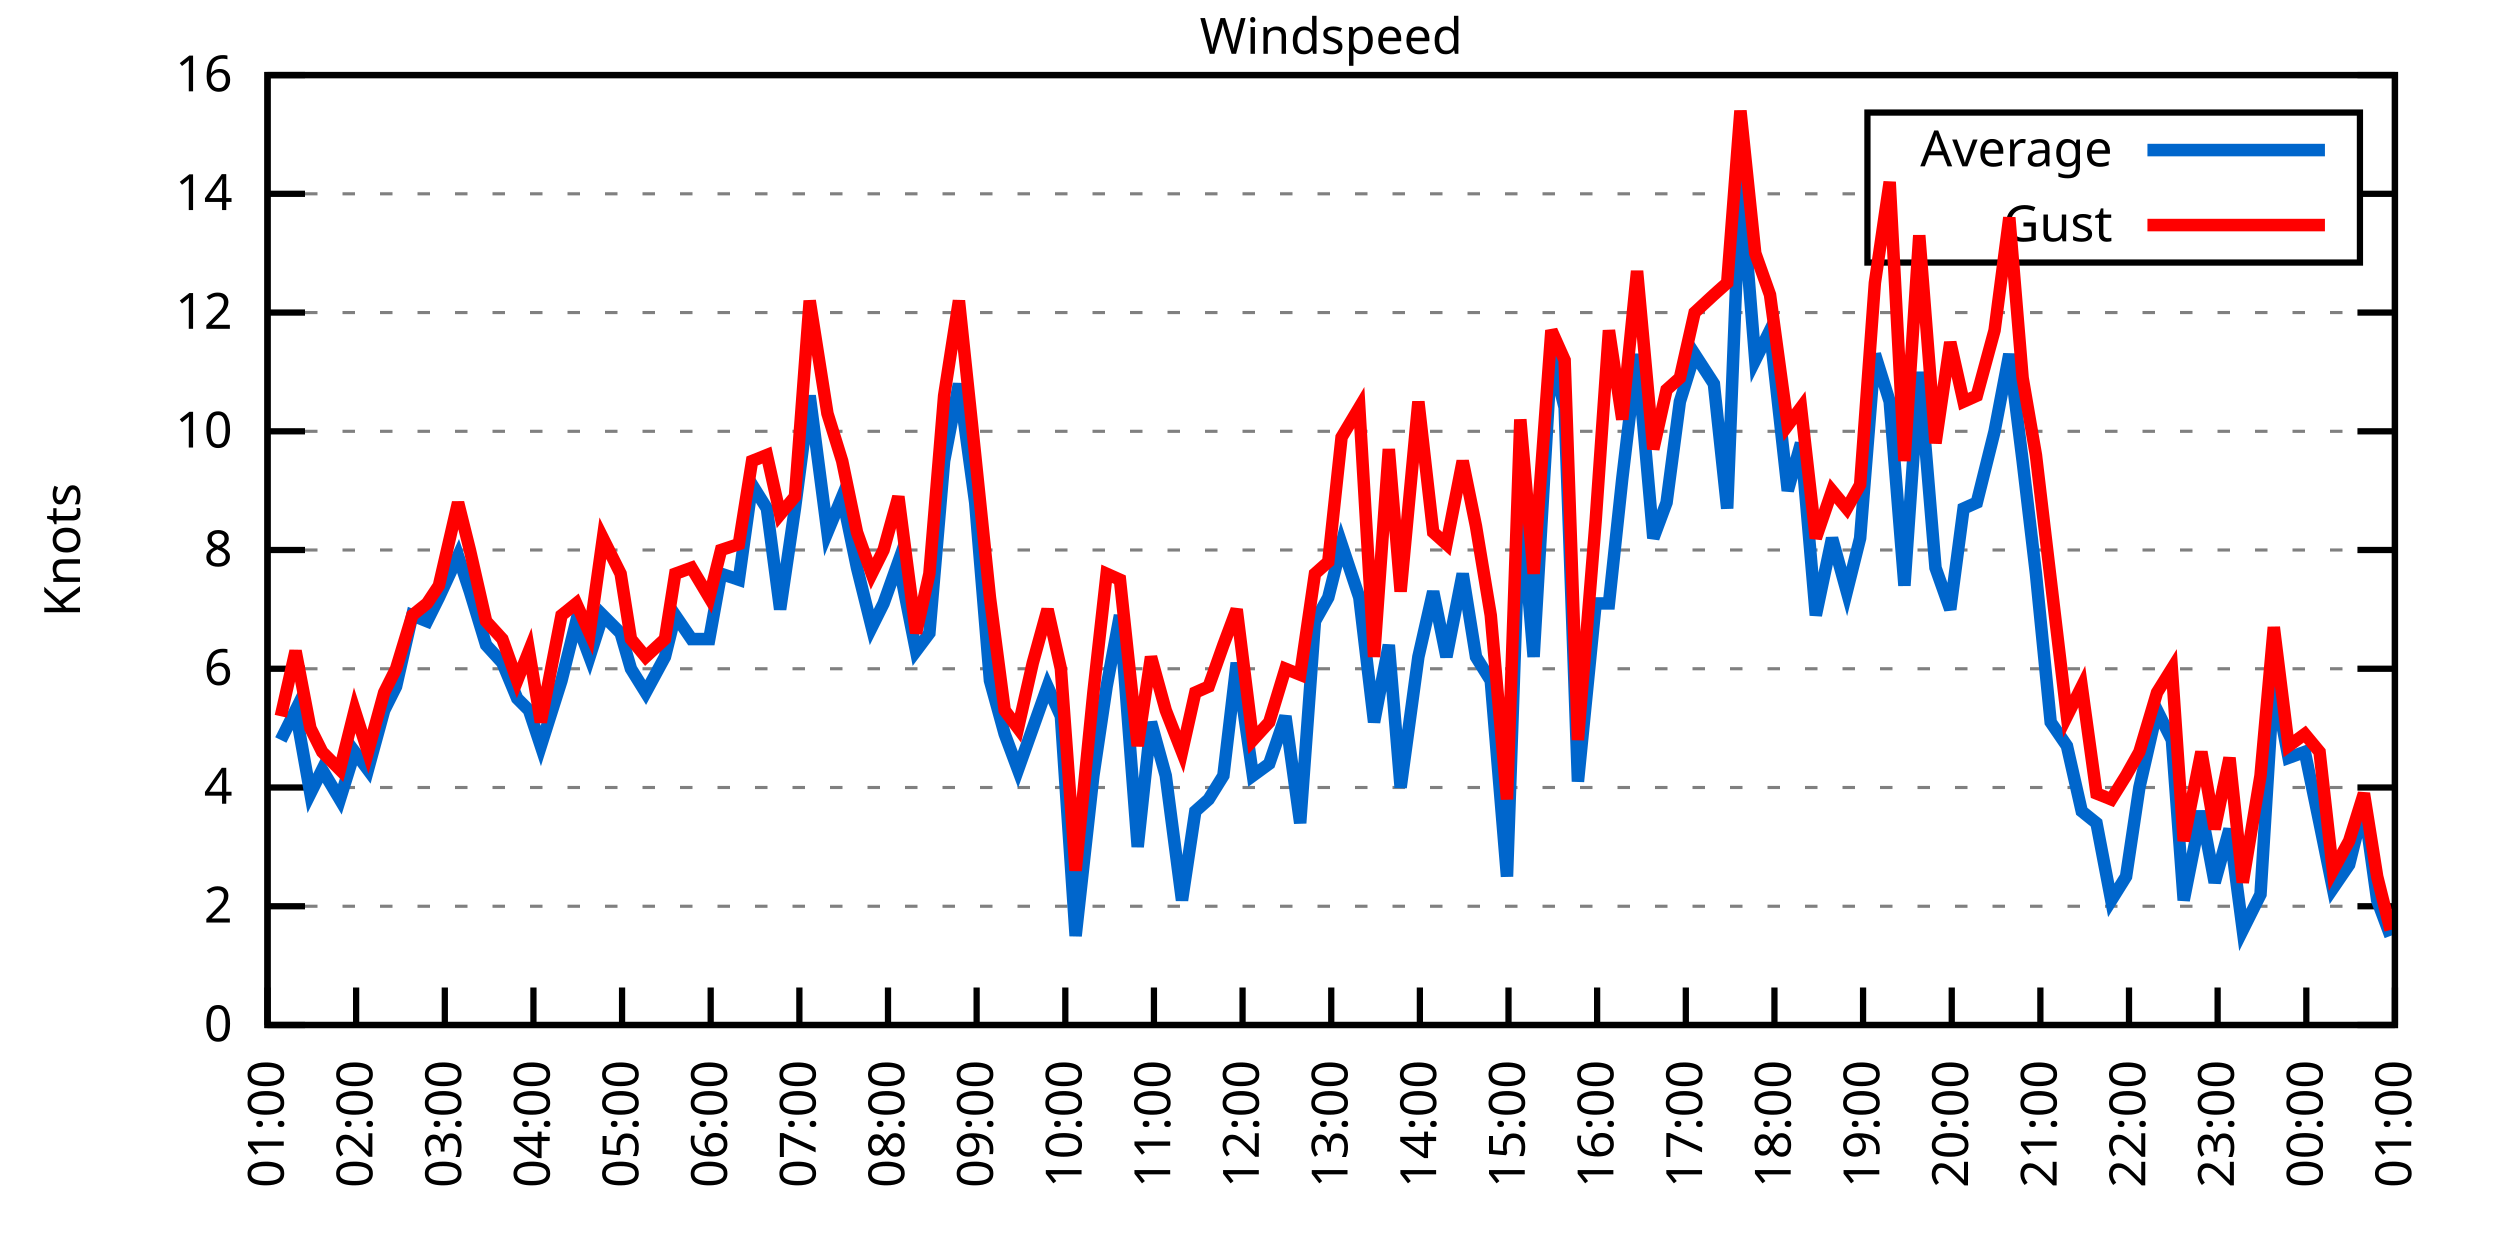
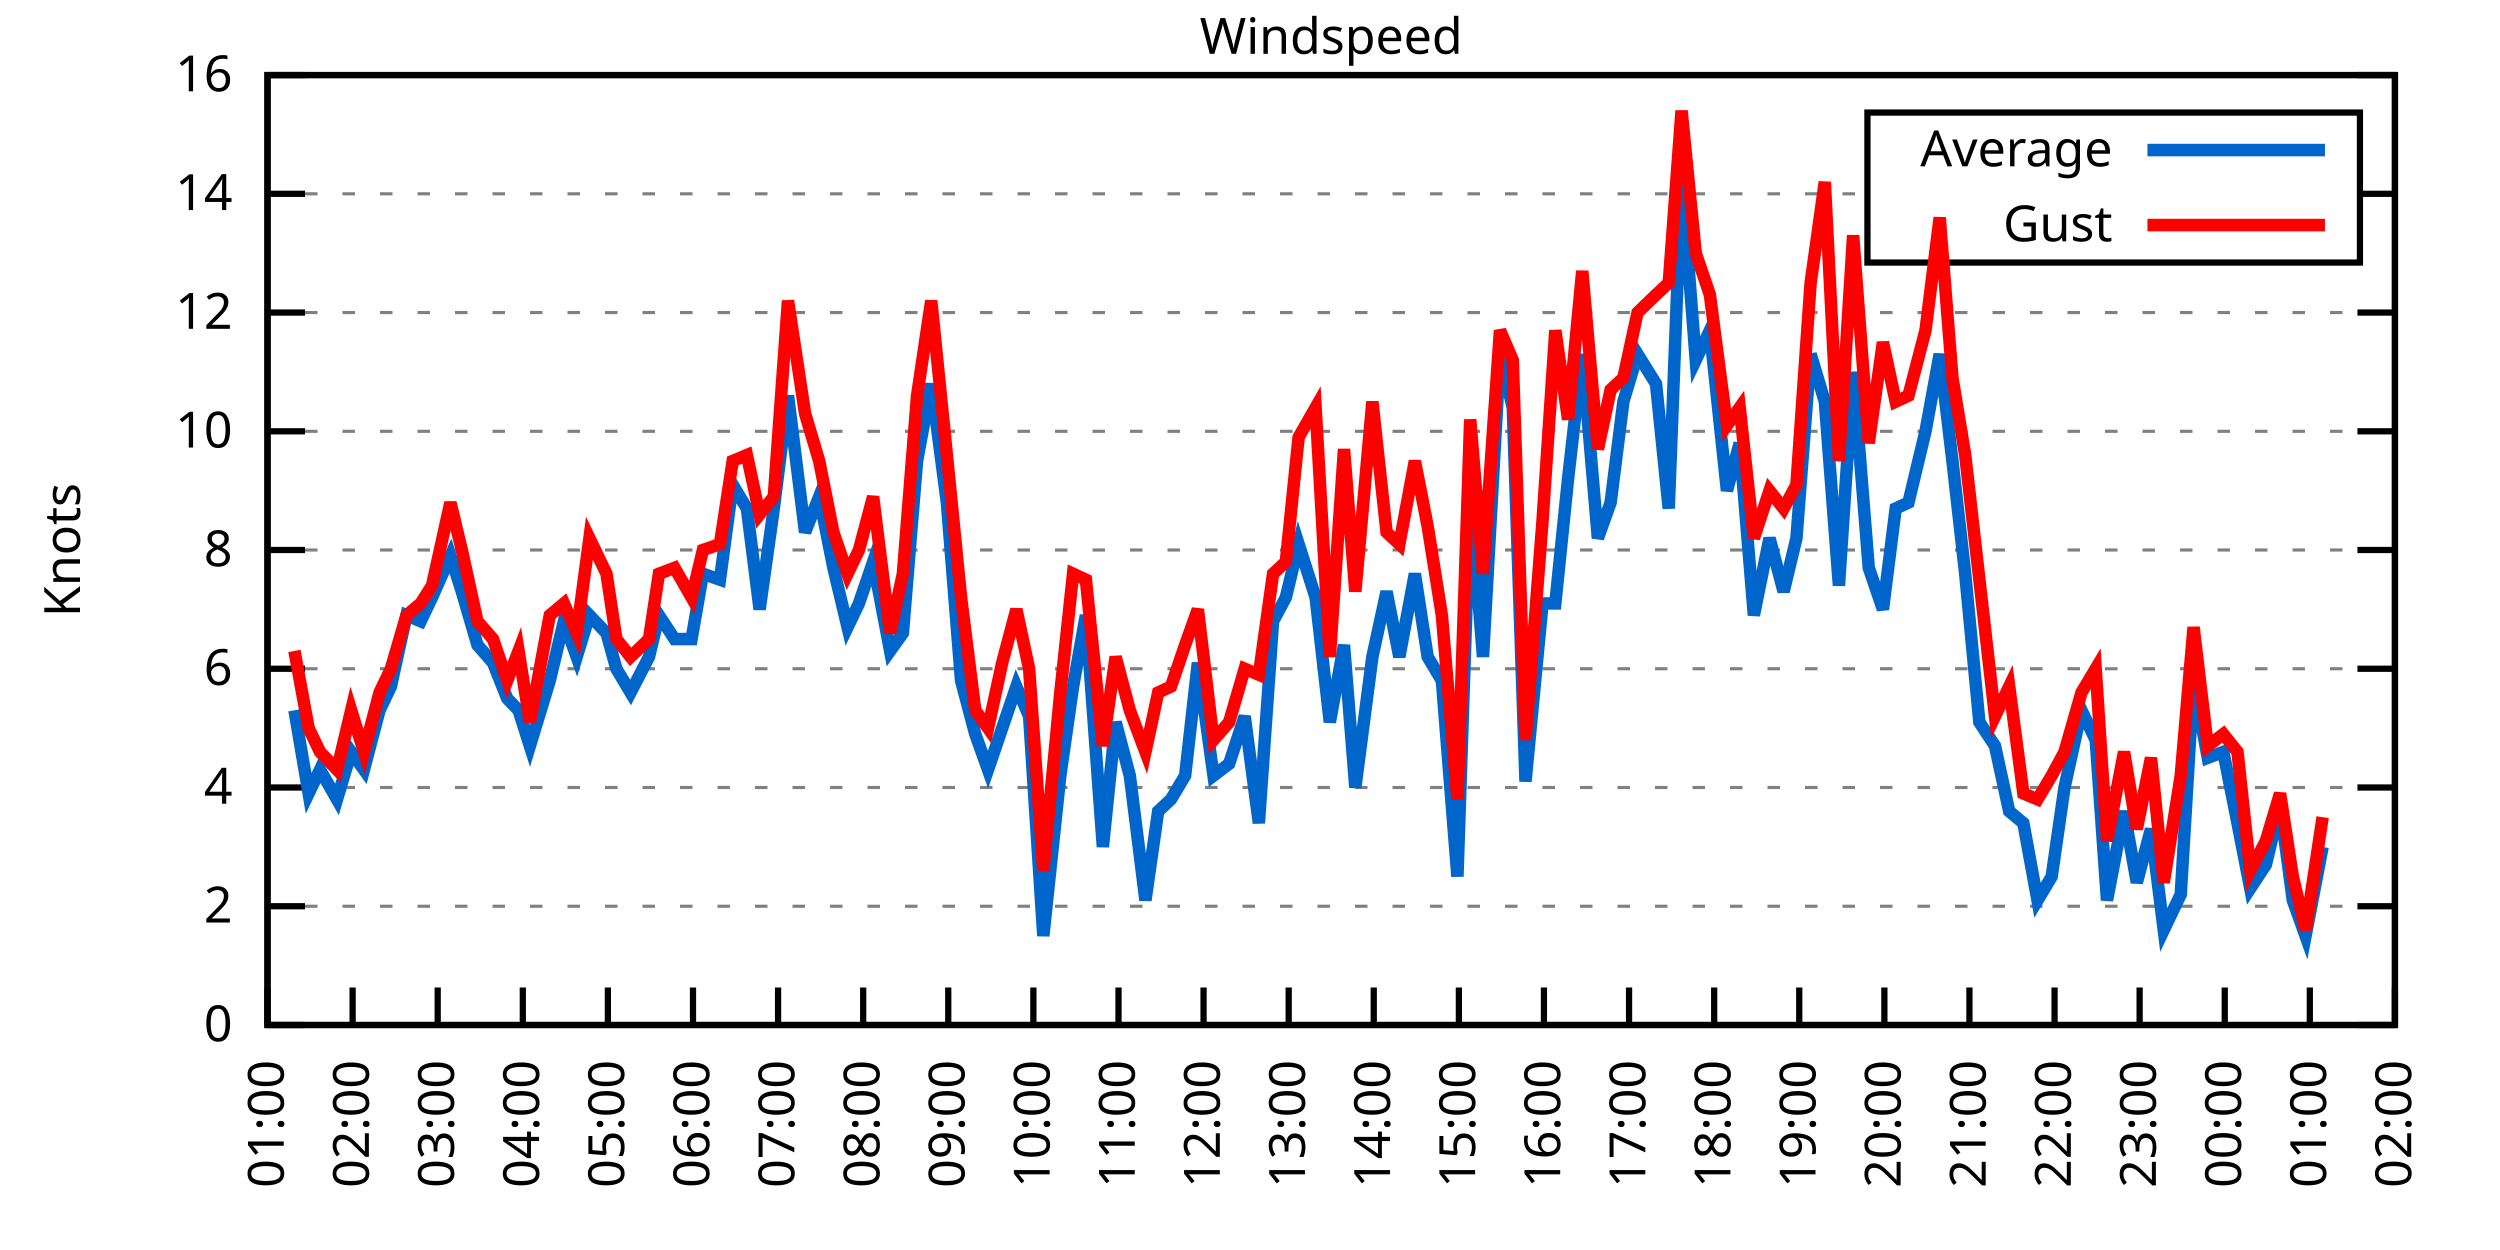
<svg xmlns="http://www.w3.org/2000/svg" xmlns:xlink="http://www.w3.org/1999/xlink" width="400" height="200" viewBox="0 0 400 200">
  <g id="gnuplot_canvas">
    <rect x="0" y="0" width="400" height="200" fill="none" />
    <defs>
      <circle id="gpDot" r="0.5" stroke-width="0.5" stroke="currentColor" />
      <path id="gpPt0" stroke-width="0.333" stroke="currentColor" d="M-1,0 h2 M0,-1 v2" />
      <path id="gpPt1" stroke-width="0.333" stroke="currentColor" d="M-1,-1 L1,1 M1,-1 L-1,1" />
      <path id="gpPt2" stroke-width="0.333" stroke="currentColor" d="M-1,0 L1,0 M0,-1 L0,1 M-1,-1 L1,1 M-1,1 L1,-1" />
      <rect id="gpPt3" stroke-width="0.333" stroke="currentColor" x="-1" y="-1" width="2" height="2" />
      <rect id="gpPt4" stroke-width="0.333" stroke="currentColor" fill="currentColor" x="-1" y="-1" width="2" height="2" />
      <circle id="gpPt5" stroke-width="0.333" stroke="currentColor" cx="0" cy="0" r="1" />
      <use xlink:href="#gpPt5" id="gpPt6" fill="currentColor" stroke="none" />
      <path id="gpPt7" stroke-width="0.333" stroke="currentColor" d="M0,-1.33 L-1.33,0.67 L1.33,0.67 z" />
      <use xlink:href="#gpPt7" id="gpPt8" fill="currentColor" stroke="none" />
      <use xlink:href="#gpPt7" id="gpPt9" stroke="currentColor" transform="rotate(180)" />
      <use xlink:href="#gpPt9" id="gpPt10" fill="currentColor" stroke="none" />
      <use xlink:href="#gpPt3" id="gpPt11" stroke="currentColor" transform="rotate(45)" />
      <use xlink:href="#gpPt11" id="gpPt12" fill="currentColor" stroke="none" />
      <path id="gpPt13" stroke-width="0.333" stroke="currentColor" d="M0,1.330 L1.265,0.411 L0.782,-1.067 L-0.782,-1.076 L-1.265,0.411 z" />
      <use xlink:href="#gpPt13" id="gpPt14" fill="currentColor" stroke="none" />
      <filter id="textbox" filterUnits="objectBoundingBox" x="0" y="0" height="1" width="1">
        <feFlood flood-color="white" flood-opacity="1" result="bgnd" />
        <feComposite in="SourceGraphic" in2="bgnd" operator="atop" />
      </filter>
      <filter id="greybox" filterUnits="objectBoundingBox" x="0" y="0" height="1" width="1">
        <feFlood flood-color="lightgrey" flood-opacity="1" result="grey" />
        <feComposite in="SourceGraphic" in2="grey" operator="atop" />
      </filter>
    </defs>
    <g fill="none" color="white" stroke="currentColor" stroke-width="1.00" stroke-linecap="butt" stroke-linejoin="miter">
</g>
    <g fill="none" color="black" stroke="currentColor" stroke-width="1.00" stroke-linecap="butt" stroke-linejoin="miter">
      <g stroke="none" shape-rendering="crispEdges">
        <polygon fill="rgb(255, 255, 255)" points="42.80,164.00 383.18,164.00 383.18,12.02 42.80,12.02 " />
      </g>
    </g>
    <g fill="none" color="black" stroke="currentColor" stroke-width="1.00" stroke-linecap="butt" stroke-linejoin="miter">
</g>
    <g fill="none" color="black" stroke="black" stroke-width="0.50" stroke-linecap="butt" stroke-linejoin="miter">
</g>
    <g fill="none" color="gray" stroke="currentColor" stroke-width="0.50" stroke-linecap="butt" stroke-linejoin="miter">
      <path stroke="gray" stroke-dasharray="2,4" class="gridline" d="M42.80,164.00 L383.19,164.00  " />
    </g>
    <g fill="none" color="gray" stroke="gray" stroke-width="1.00" stroke-linecap="butt" stroke-linejoin="miter">
</g>
    <g fill="none" color="black" stroke="currentColor" stroke-width="1.00" stroke-linecap="butt" stroke-linejoin="miter">
      <path stroke="black" d="M42.80,164.00 L48.80,164.00 M383.19,164.00 L377.19,164.00  " />
      <g transform="translate(37.20,166.60)" stroke="none" fill="black" font-family="Sans" font-size="8.00" text-anchor="end">
        <text>
          <tspan font-family="Sans"> 0</tspan>
        </text>
      </g>
    </g>
    <g fill="none" color="black" stroke="currentColor" stroke-width="1.00" stroke-linecap="butt" stroke-linejoin="miter">
</g>
    <g fill="none" color="black" stroke="black" stroke-width="0.50" stroke-linecap="butt" stroke-linejoin="miter">
</g>
    <g fill="none" color="gray" stroke="currentColor" stroke-width="0.50" stroke-linecap="butt" stroke-linejoin="miter">
      <path stroke="gray" stroke-dasharray="2,4" class="gridline" d="M42.80,145.00 L383.19,145.00  " />
    </g>
    <g fill="none" color="gray" stroke="gray" stroke-width="1.00" stroke-linecap="butt" stroke-linejoin="miter">
</g>
    <g fill="none" color="black" stroke="currentColor" stroke-width="1.00" stroke-linecap="butt" stroke-linejoin="miter">
      <path stroke="black" d="M42.80,145.00 L48.80,145.00 M383.19,145.00 L377.19,145.00  " />
      <g transform="translate(37.20,147.60)" stroke="none" fill="black" font-family="Sans" font-size="8.00" text-anchor="end">
        <text>
          <tspan font-family="Sans"> 2</tspan>
        </text>
      </g>
    </g>
    <g fill="none" color="black" stroke="currentColor" stroke-width="1.00" stroke-linecap="butt" stroke-linejoin="miter">
</g>
    <g fill="none" color="black" stroke="black" stroke-width="0.50" stroke-linecap="butt" stroke-linejoin="miter">
</g>
    <g fill="none" color="gray" stroke="currentColor" stroke-width="0.50" stroke-linecap="butt" stroke-linejoin="miter">
      <path stroke="gray" stroke-dasharray="2,4" class="gridline" d="M42.80,126.00 L383.19,126.00  " />
    </g>
    <g fill="none" color="gray" stroke="gray" stroke-width="1.00" stroke-linecap="butt" stroke-linejoin="miter">
</g>
    <g fill="none" color="black" stroke="currentColor" stroke-width="1.00" stroke-linecap="butt" stroke-linejoin="miter">
      <path stroke="black" d="M42.80,126.00 L48.80,126.00 M383.19,126.00 L377.19,126.00  " />
      <g transform="translate(37.20,128.60)" stroke="none" fill="black" font-family="Sans" font-size="8.00" text-anchor="end">
        <text>
          <tspan font-family="Sans"> 4</tspan>
        </text>
      </g>
    </g>
    <g fill="none" color="black" stroke="currentColor" stroke-width="1.00" stroke-linecap="butt" stroke-linejoin="miter">
</g>
    <g fill="none" color="black" stroke="black" stroke-width="0.50" stroke-linecap="butt" stroke-linejoin="miter">
</g>
    <g fill="none" color="gray" stroke="currentColor" stroke-width="0.50" stroke-linecap="butt" stroke-linejoin="miter">
      <path stroke="gray" stroke-dasharray="2,4" class="gridline" d="M42.80,107.00 L383.19,107.00  " />
    </g>
    <g fill="none" color="gray" stroke="gray" stroke-width="1.00" stroke-linecap="butt" stroke-linejoin="miter">
</g>
    <g fill="none" color="black" stroke="currentColor" stroke-width="1.00" stroke-linecap="butt" stroke-linejoin="miter">
      <path stroke="black" d="M42.80,107.00 L48.80,107.00 M383.19,107.00 L377.19,107.00  " />
      <g transform="translate(37.20,109.60)" stroke="none" fill="black" font-family="Sans" font-size="8.00" text-anchor="end">
        <text>
          <tspan font-family="Sans"> 6</tspan>
        </text>
      </g>
    </g>
    <g fill="none" color="black" stroke="currentColor" stroke-width="1.00" stroke-linecap="butt" stroke-linejoin="miter">
</g>
    <g fill="none" color="black" stroke="black" stroke-width="0.50" stroke-linecap="butt" stroke-linejoin="miter">
</g>
    <g fill="none" color="gray" stroke="currentColor" stroke-width="0.50" stroke-linecap="butt" stroke-linejoin="miter">
      <path stroke="gray" stroke-dasharray="2,4" class="gridline" d="M42.80,88.00 L383.19,88.00  " />
    </g>
    <g fill="none" color="gray" stroke="gray" stroke-width="1.00" stroke-linecap="butt" stroke-linejoin="miter">
</g>
    <g fill="none" color="black" stroke="currentColor" stroke-width="1.00" stroke-linecap="butt" stroke-linejoin="miter">
      <path stroke="black" d="M42.80,88.00 L48.80,88.00 M383.19,88.00 L377.19,88.00  " />
      <g transform="translate(37.20,90.60)" stroke="none" fill="black" font-family="Sans" font-size="8.00" text-anchor="end">
        <text>
          <tspan font-family="Sans"> 8</tspan>
        </text>
      </g>
    </g>
    <g fill="none" color="black" stroke="currentColor" stroke-width="1.00" stroke-linecap="butt" stroke-linejoin="miter">
</g>
    <g fill="none" color="black" stroke="black" stroke-width="0.50" stroke-linecap="butt" stroke-linejoin="miter">
</g>
    <g fill="none" color="gray" stroke="currentColor" stroke-width="0.50" stroke-linecap="butt" stroke-linejoin="miter">
      <path stroke="gray" stroke-dasharray="2,4" class="gridline" d="M42.80,69.01 L383.19,69.01  " />
    </g>
    <g fill="none" color="gray" stroke="gray" stroke-width="1.00" stroke-linecap="butt" stroke-linejoin="miter">
</g>
    <g fill="none" color="black" stroke="currentColor" stroke-width="1.00" stroke-linecap="butt" stroke-linejoin="miter">
      <path stroke="black" d="M42.80,69.01 L48.80,69.01 M383.19,69.01 L377.19,69.01  " />
      <g transform="translate(37.20,71.61)" stroke="none" fill="black" font-family="Sans" font-size="8.00" text-anchor="end">
        <text>
          <tspan font-family="Sans"> 10</tspan>
        </text>
      </g>
    </g>
    <g fill="none" color="black" stroke="currentColor" stroke-width="1.00" stroke-linecap="butt" stroke-linejoin="miter">
</g>
    <g fill="none" color="black" stroke="black" stroke-width="0.50" stroke-linecap="butt" stroke-linejoin="miter">
</g>
    <g fill="none" color="gray" stroke="currentColor" stroke-width="0.50" stroke-linecap="butt" stroke-linejoin="miter">
      <path stroke="gray" stroke-dasharray="2,4" class="gridline" d="M42.80,50.01 L383.19,50.01  " />
    </g>
    <g fill="none" color="gray" stroke="gray" stroke-width="1.00" stroke-linecap="butt" stroke-linejoin="miter">
</g>
    <g fill="none" color="black" stroke="currentColor" stroke-width="1.00" stroke-linecap="butt" stroke-linejoin="miter">
      <path stroke="black" d="M42.80,50.01 L48.80,50.01 M383.19,50.01 L377.19,50.01  " />
      <g transform="translate(37.20,52.61)" stroke="none" fill="black" font-family="Sans" font-size="8.00" text-anchor="end">
        <text>
          <tspan font-family="Sans"> 12</tspan>
        </text>
      </g>
    </g>
    <g fill="none" color="black" stroke="currentColor" stroke-width="1.00" stroke-linecap="butt" stroke-linejoin="miter">
</g>
    <g fill="none" color="black" stroke="black" stroke-width="0.50" stroke-linecap="butt" stroke-linejoin="miter">
</g>
    <g fill="none" color="gray" stroke="currentColor" stroke-width="0.50" stroke-linecap="butt" stroke-linejoin="miter">
      <path stroke="gray" stroke-dasharray="2,4" class="gridline" d="M42.80,31.01 L298.79,31.01 M377.59,31.01 L383.19,31.01  " />
    </g>
    <g fill="none" color="gray" stroke="gray" stroke-width="1.00" stroke-linecap="butt" stroke-linejoin="miter">
</g>
    <g fill="none" color="black" stroke="currentColor" stroke-width="1.00" stroke-linecap="butt" stroke-linejoin="miter">
      <path stroke="black" d="M42.80,31.01 L48.80,31.01 M383.19,31.01 L377.19,31.01  " />
      <g transform="translate(37.20,33.61)" stroke="none" fill="black" font-family="Sans" font-size="8.00" text-anchor="end">
        <text>
          <tspan font-family="Sans"> 14</tspan>
        </text>
      </g>
    </g>
    <g fill="none" color="black" stroke="currentColor" stroke-width="1.00" stroke-linecap="butt" stroke-linejoin="miter">
</g>
    <g fill="none" color="black" stroke="black" stroke-width="0.50" stroke-linecap="butt" stroke-linejoin="miter">
</g>
    <g fill="none" color="gray" stroke="currentColor" stroke-width="0.50" stroke-linecap="butt" stroke-linejoin="miter">
      <path stroke="gray" stroke-dasharray="2,4" class="gridline" d="M42.80,12.01 L383.19,12.01  " />
    </g>
    <g fill="none" color="gray" stroke="gray" stroke-width="1.00" stroke-linecap="butt" stroke-linejoin="miter">
</g>
    <g fill="none" color="black" stroke="currentColor" stroke-width="1.00" stroke-linecap="butt" stroke-linejoin="miter">
      <path stroke="black" d="M42.80,12.01 L48.80,12.01 M383.19,12.01 L377.19,12.01  " />
      <g transform="translate(37.20,14.61)" stroke="none" fill="black" font-family="Sans" font-size="8.00" text-anchor="end">
        <text>
          <tspan font-family="Sans"> 16</tspan>
        </text>
      </g>
    </g>
    <g fill="none" color="black" stroke="currentColor" stroke-width="1.00" stroke-linecap="butt" stroke-linejoin="miter">
      <path stroke="black" d="M42.80,164.00 L42.80,158.00  " />
      <g transform="translate(45.40,169.60) rotate(270.00)" stroke="none" fill="black" font-family="Sans" font-size="8.00" text-anchor="end">
        <text>
          <tspan font-family="Sans">01:00</tspan>
        </text>
      </g>
    </g>
    <g fill="none" color="black" stroke="currentColor" stroke-width="1.00" stroke-linecap="butt" stroke-linejoin="miter">
-       <path stroke="black" d="M56.98,164.00 L56.98,158.00  " />
-       <g transform="translate(59.58,169.60) rotate(270.00)" stroke="none" fill="black" font-family="Sans" font-size="8.00" text-anchor="end">
+       <path stroke="black" d="M56.42,164.00 L56.42,158.00  " />
+       <g transform="translate(59.02,169.60) rotate(270.00)" stroke="none" fill="black" font-family="Sans" font-size="8.00" text-anchor="end">
        <text>
          <tspan font-family="Sans">02:00</tspan>
        </text>
      </g>
    </g>
    <g fill="none" color="black" stroke="currentColor" stroke-width="1.00" stroke-linecap="butt" stroke-linejoin="miter">
-       <path stroke="black" d="M71.17,164.00 L71.17,158.00  " />
-       <g transform="translate(73.77,169.60) rotate(270.00)" stroke="none" fill="black" font-family="Sans" font-size="8.00" text-anchor="end">
+       <path stroke="black" d="M70.03,164.00 L70.03,158.00  " />
+       <g transform="translate(72.63,169.60) rotate(270.00)" stroke="none" fill="black" font-family="Sans" font-size="8.00" text-anchor="end">
        <text>
          <tspan font-family="Sans">03:00</tspan>
        </text>
      </g>
    </g>
    <g fill="none" color="black" stroke="currentColor" stroke-width="1.00" stroke-linecap="butt" stroke-linejoin="miter">
-       <path stroke="black" d="M85.35,164.00 L85.35,158.00  " />
-       <g transform="translate(87.95,169.60) rotate(270.00)" stroke="none" fill="black" font-family="Sans" font-size="8.00" text-anchor="end">
+       <path stroke="black" d="M83.65,164.00 L83.65,158.00  " />
+       <g transform="translate(86.25,169.60) rotate(270.00)" stroke="none" fill="black" font-family="Sans" font-size="8.00" text-anchor="end">
        <text>
          <tspan font-family="Sans">04:00</tspan>
        </text>
      </g>
    </g>
    <g fill="none" color="black" stroke="currentColor" stroke-width="1.00" stroke-linecap="butt" stroke-linejoin="miter">
-       <path stroke="black" d="M99.53,164.00 L99.53,158.00  " />
-       <g transform="translate(102.13,169.60) rotate(270.00)" stroke="none" fill="black" font-family="Sans" font-size="8.00" text-anchor="end">
+       <path stroke="black" d="M97.26,164.00 L97.26,158.00  " />
+       <g transform="translate(99.86,169.60) rotate(270.00)" stroke="none" fill="black" font-family="Sans" font-size="8.00" text-anchor="end">
        <text>
          <tspan font-family="Sans">05:00</tspan>
        </text>
      </g>
    </g>
    <g fill="none" color="black" stroke="currentColor" stroke-width="1.00" stroke-linecap="butt" stroke-linejoin="miter">
-       <path stroke="black" d="M113.71,164.00 L113.71,158.00  " />
-       <g transform="translate(116.31,169.60) rotate(270.00)" stroke="none" fill="black" font-family="Sans" font-size="8.00" text-anchor="end">
+       <path stroke="black" d="M110.88,164.00 L110.88,158.00  " />
+       <g transform="translate(113.48,169.60) rotate(270.00)" stroke="none" fill="black" font-family="Sans" font-size="8.00" text-anchor="end">
        <text>
          <tspan font-family="Sans">06:00</tspan>
        </text>
      </g>
    </g>
    <g fill="none" color="black" stroke="currentColor" stroke-width="1.00" stroke-linecap="butt" stroke-linejoin="miter">
-       <path stroke="black" d="M127.90,164.00 L127.90,158.00  " />
-       <g transform="translate(130.50,169.60) rotate(270.00)" stroke="none" fill="black" font-family="Sans" font-size="8.00" text-anchor="end">
+       <path stroke="black" d="M124.49,164.00 L124.49,158.00  " />
+       <g transform="translate(127.09,169.60) rotate(270.00)" stroke="none" fill="black" font-family="Sans" font-size="8.00" text-anchor="end">
        <text>
          <tspan font-family="Sans">07:00</tspan>
        </text>
      </g>
    </g>
    <g fill="none" color="black" stroke="currentColor" stroke-width="1.00" stroke-linecap="butt" stroke-linejoin="miter">
-       <path stroke="black" d="M142.08,164.00 L142.08,158.00  " />
-       <g transform="translate(144.68,169.60) rotate(270.00)" stroke="none" fill="black" font-family="Sans" font-size="8.00" text-anchor="end">
+       <path stroke="black" d="M138.11,164.00 L138.11,158.00  " />
+       <g transform="translate(140.71,169.60) rotate(270.00)" stroke="none" fill="black" font-family="Sans" font-size="8.00" text-anchor="end">
        <text>
          <tspan font-family="Sans">08:00</tspan>
        </text>
      </g>
    </g>
    <g fill="none" color="black" stroke="currentColor" stroke-width="1.00" stroke-linecap="butt" stroke-linejoin="miter">
-       <path stroke="black" d="M156.26,164.00 L156.26,158.00  " />
-       <g transform="translate(158.86,169.60) rotate(270.00)" stroke="none" fill="black" font-family="Sans" font-size="8.00" text-anchor="end">
+       <path stroke="black" d="M151.72,164.00 L151.72,158.00  " />
+       <g transform="translate(154.32,169.60) rotate(270.00)" stroke="none" fill="black" font-family="Sans" font-size="8.00" text-anchor="end">
        <text>
          <tspan font-family="Sans">09:00</tspan>
        </text>
      </g>
    </g>
    <g fill="none" color="black" stroke="currentColor" stroke-width="1.00" stroke-linecap="butt" stroke-linejoin="miter">
-       <path stroke="black" d="M170.45,164.00 L170.45,158.00  " />
-       <g transform="translate(173.05,169.60) rotate(270.00)" stroke="none" fill="black" font-family="Sans" font-size="8.00" text-anchor="end">
+       <path stroke="black" d="M165.34,164.00 L165.34,158.00  " />
+       <g transform="translate(167.94,169.60) rotate(270.00)" stroke="none" fill="black" font-family="Sans" font-size="8.00" text-anchor="end">
        <text>
          <tspan font-family="Sans">10:00</tspan>
        </text>
      </g>
    </g>
    <g fill="none" color="black" stroke="currentColor" stroke-width="1.00" stroke-linecap="butt" stroke-linejoin="miter">
-       <path stroke="black" d="M184.63,164.00 L184.63,158.00  " />
-       <g transform="translate(187.23,169.60) rotate(270.00)" stroke="none" fill="black" font-family="Sans" font-size="8.00" text-anchor="end">
+       <path stroke="black" d="M178.96,164.00 L178.96,158.00  " />
+       <g transform="translate(181.56,169.60) rotate(270.00)" stroke="none" fill="black" font-family="Sans" font-size="8.00" text-anchor="end">
        <text>
          <tspan font-family="Sans">11:00</tspan>
        </text>
      </g>
    </g>
    <g fill="none" color="black" stroke="currentColor" stroke-width="1.00" stroke-linecap="butt" stroke-linejoin="miter">
-       <path stroke="black" d="M198.81,164.00 L198.81,158.00  " />
-       <g transform="translate(201.41,169.60) rotate(270.00)" stroke="none" fill="black" font-family="Sans" font-size="8.00" text-anchor="end">
+       <path stroke="black" d="M192.57,164.00 L192.57,158.00  " />
+       <g transform="translate(195.17,169.60) rotate(270.00)" stroke="none" fill="black" font-family="Sans" font-size="8.00" text-anchor="end">
        <text>
          <tspan font-family="Sans">12:00</tspan>
        </text>
      </g>
    </g>
    <g fill="none" color="black" stroke="currentColor" stroke-width="1.00" stroke-linecap="butt" stroke-linejoin="miter">
-       <path stroke="black" d="M213.00,164.00 L213.00,158.00  " />
-       <g transform="translate(215.60,169.60) rotate(270.00)" stroke="none" fill="black" font-family="Sans" font-size="8.00" text-anchor="end">
+       <path stroke="black" d="M206.19,164.00 L206.19,158.00  " />
+       <g transform="translate(208.79,169.60) rotate(270.00)" stroke="none" fill="black" font-family="Sans" font-size="8.00" text-anchor="end">
        <text>
          <tspan font-family="Sans">13:00</tspan>
        </text>
      </g>
    </g>
    <g fill="none" color="black" stroke="currentColor" stroke-width="1.00" stroke-linecap="butt" stroke-linejoin="miter">
-       <path stroke="black" d="M227.18,164.00 L227.18,158.00  " />
-       <g transform="translate(229.78,169.60) rotate(270.00)" stroke="none" fill="black" font-family="Sans" font-size="8.00" text-anchor="end">
+       <path stroke="black" d="M219.80,164.00 L219.80,158.00  " />
+       <g transform="translate(222.40,169.60) rotate(270.00)" stroke="none" fill="black" font-family="Sans" font-size="8.00" text-anchor="end">
        <text>
          <tspan font-family="Sans">14:00</tspan>
        </text>
      </g>
    </g>
    <g fill="none" color="black" stroke="currentColor" stroke-width="1.00" stroke-linecap="butt" stroke-linejoin="miter">
-       <path stroke="black" d="M241.36,164.00 L241.36,158.00  " />
-       <g transform="translate(243.96,169.60) rotate(270.00)" stroke="none" fill="black" font-family="Sans" font-size="8.00" text-anchor="end">
+       <path stroke="black" d="M233.42,164.00 L233.42,158.00  " />
+       <g transform="translate(236.02,169.60) rotate(270.00)" stroke="none" fill="black" font-family="Sans" font-size="8.00" text-anchor="end">
        <text>
          <tspan font-family="Sans">15:00</tspan>
        </text>
      </g>
    </g>
    <g fill="none" color="black" stroke="currentColor" stroke-width="1.00" stroke-linecap="butt" stroke-linejoin="miter">
-       <path stroke="black" d="M255.54,164.00 L255.54,158.00  " />
-       <g transform="translate(258.14,169.60) rotate(270.00)" stroke="none" fill="black" font-family="Sans" font-size="8.00" text-anchor="end">
+       <path stroke="black" d="M247.03,164.00 L247.03,158.00  " />
+       <g transform="translate(249.63,169.60) rotate(270.00)" stroke="none" fill="black" font-family="Sans" font-size="8.00" text-anchor="end">
        <text>
          <tspan font-family="Sans">16:00</tspan>
        </text>
      </g>
    </g>
    <g fill="none" color="black" stroke="currentColor" stroke-width="1.00" stroke-linecap="butt" stroke-linejoin="miter">
-       <path stroke="black" d="M269.73,164.00 L269.73,158.00  " />
-       <g transform="translate(272.33,169.60) rotate(270.00)" stroke="none" fill="black" font-family="Sans" font-size="8.00" text-anchor="end">
+       <path stroke="black" d="M260.65,164.00 L260.65,158.00  " />
+       <g transform="translate(263.25,169.60) rotate(270.00)" stroke="none" fill="black" font-family="Sans" font-size="8.00" text-anchor="end">
        <text>
          <tspan font-family="Sans">17:00</tspan>
        </text>
      </g>
    </g>
    <g fill="none" color="black" stroke="currentColor" stroke-width="1.00" stroke-linecap="butt" stroke-linejoin="miter">
-       <path stroke="black" d="M283.91,164.00 L283.91,158.00  " />
-       <g transform="translate(286.51,169.60) rotate(270.00)" stroke="none" fill="black" font-family="Sans" font-size="8.00" text-anchor="end">
+       <path stroke="black" d="M274.27,164.00 L274.27,158.00  " />
+       <g transform="translate(276.87,169.60) rotate(270.00)" stroke="none" fill="black" font-family="Sans" font-size="8.00" text-anchor="end">
        <text>
          <tspan font-family="Sans">18:00</tspan>
        </text>
      </g>
    </g>
    <g fill="none" color="black" stroke="currentColor" stroke-width="1.00" stroke-linecap="butt" stroke-linejoin="miter">
-       <path stroke="black" d="M298.09,164.00 L298.09,158.00  " />
-       <g transform="translate(300.69,169.60) rotate(270.00)" stroke="none" fill="black" font-family="Sans" font-size="8.00" text-anchor="end">
+       <path stroke="black" d="M287.88,164.00 L287.88,158.00  " />
+       <g transform="translate(290.48,169.60) rotate(270.00)" stroke="none" fill="black" font-family="Sans" font-size="8.00" text-anchor="end">
        <text>
          <tspan font-family="Sans">19:00</tspan>
        </text>
      </g>
    </g>
    <g fill="none" color="black" stroke="currentColor" stroke-width="1.00" stroke-linecap="butt" stroke-linejoin="miter">
-       <path stroke="black" d="M312.28,164.00 L312.28,158.00  " />
-       <g transform="translate(314.88,169.60) rotate(270.00)" stroke="none" fill="black" font-family="Sans" font-size="8.00" text-anchor="end">
+       <path stroke="black" d="M301.50,164.00 L301.50,158.00  " />
+       <g transform="translate(304.10,169.60) rotate(270.00)" stroke="none" fill="black" font-family="Sans" font-size="8.00" text-anchor="end">
        <text>
          <tspan font-family="Sans">20:00</tspan>
        </text>
      </g>
    </g>
    <g fill="none" color="black" stroke="currentColor" stroke-width="1.00" stroke-linecap="butt" stroke-linejoin="miter">
-       <path stroke="black" d="M326.46,164.00 L326.46,158.00  " />
-       <g transform="translate(329.06,169.60) rotate(270.00)" stroke="none" fill="black" font-family="Sans" font-size="8.00" text-anchor="end">
+       <path stroke="black" d="M315.11,164.00 L315.11,158.00  " />
+       <g transform="translate(317.71,169.60) rotate(270.00)" stroke="none" fill="black" font-family="Sans" font-size="8.00" text-anchor="end">
        <text>
          <tspan font-family="Sans">21:00</tspan>
        </text>
      </g>
    </g>
    <g fill="none" color="black" stroke="currentColor" stroke-width="1.00" stroke-linecap="butt" stroke-linejoin="miter">
-       <path stroke="black" d="M340.64,164.00 L340.64,158.00  " />
-       <g transform="translate(343.24,169.60) rotate(270.00)" stroke="none" fill="black" font-family="Sans" font-size="8.00" text-anchor="end">
+       <path stroke="black" d="M328.73,164.00 L328.73,158.00  " />
+       <g transform="translate(331.33,169.60) rotate(270.00)" stroke="none" fill="black" font-family="Sans" font-size="8.00" text-anchor="end">
        <text>
          <tspan font-family="Sans">22:00</tspan>
        </text>
      </g>
    </g>
    <g fill="none" color="black" stroke="currentColor" stroke-width="1.00" stroke-linecap="butt" stroke-linejoin="miter">
-       <path stroke="black" d="M354.82,164.00 L354.82,158.00  " />
-       <g transform="translate(357.42,169.60) rotate(270.00)" stroke="none" fill="black" font-family="Sans" font-size="8.00" text-anchor="end">
+       <path stroke="black" d="M342.34,164.00 L342.34,158.00  " />
+       <g transform="translate(344.94,169.60) rotate(270.00)" stroke="none" fill="black" font-family="Sans" font-size="8.00" text-anchor="end">
        <text>
          <tspan font-family="Sans">23:00</tspan>
        </text>
      </g>
    </g>
    <g fill="none" color="black" stroke="currentColor" stroke-width="1.00" stroke-linecap="butt" stroke-linejoin="miter">
-       <path stroke="black" d="M369.01,164.00 L369.01,158.00  " />
-       <g transform="translate(371.61,169.60) rotate(270.00)" stroke="none" fill="black" font-family="Sans" font-size="8.00" text-anchor="end">
+       <path stroke="black" d="M355.96,164.00 L355.96,158.00  " />
+       <g transform="translate(358.56,169.60) rotate(270.00)" stroke="none" fill="black" font-family="Sans" font-size="8.00" text-anchor="end">
        <text>
          <tspan font-family="Sans">00:00</tspan>
+         </text>
+       </g>
+     </g>
+     <g fill="none" color="black" stroke="currentColor" stroke-width="1.00" stroke-linecap="butt" stroke-linejoin="miter">
+       <path stroke="black" d="M369.57,164.00 L369.57,158.00  " />
+       <g transform="translate(372.17,169.60) rotate(270.00)" stroke="none" fill="black" font-family="Sans" font-size="8.00" text-anchor="end">
+         <text>
+           <tspan font-family="Sans">01:00</tspan>
        </text>
      </g>
    </g>
    <g fill="none" color="black" stroke="currentColor" stroke-width="1.00" stroke-linecap="butt" stroke-linejoin="miter">
      <path stroke="black" d="M383.19,164.00 L383.19,158.00  " />
      <g transform="translate(385.79,169.60) rotate(270.00)" stroke="none" fill="black" font-family="Sans" font-size="8.00" text-anchor="end">
        <text>
-           <tspan font-family="Sans">01:00</tspan>
+           <tspan font-family="Sans">02:00</tspan>
        </text>
      </g>
    </g>
    <g fill="none" color="black" stroke="currentColor" stroke-width="1.00" stroke-linecap="butt" stroke-linejoin="miter">
</g>
    <g fill="none" color="black" stroke="currentColor" stroke-width="1.00" stroke-linecap="butt" stroke-linejoin="miter">
      <path stroke="black" d="M42.80,12.01 L42.80,164.00 L383.19,164.00 L383.19,12.01 L42.80,12.01 Z  " />
    </g>
    <g fill="none" color="black" stroke="currentColor" stroke-width="1.00" stroke-linecap="butt" stroke-linejoin="miter">
</g>
    <g fill="none" color="black" stroke="currentColor" stroke-width="1.00" stroke-linecap="butt" stroke-linejoin="miter">
      <path stroke="black" d="M298.79,42.01 L298.79,18.01 L377.59,18.01 L377.59,42.01 L298.79,42.01 Z  " />
    </g>
    <g id="Windspeed_plot_1">
      <g fill="none" color="white" stroke="black" stroke-width="2.00" stroke-linecap="butt" stroke-linejoin="miter">
</g>
      <g fill="none" color="black" stroke="currentColor" stroke-width="2.00" stroke-linecap="butt" stroke-linejoin="miter">
        <g transform="translate(337.99,26.61)" stroke="none" fill="black" font-family="Sans" font-size="8.00" text-anchor="end">
          <text>
            <tspan font-family="Sans">Average</tspan>
          </text>
        </g>
      </g>
      <g fill="none" color="black" stroke="currentColor" stroke-width="2.00" stroke-linecap="butt" stroke-linejoin="miter">
-         <path stroke="rgb(  0, 102, 204)" d="M343.59,24.01 L371.99,24.01 M44.93,118.40 L47.29,113.65 L49.66,126.95 L51.55,123.15 L54.38,127.90 L56.75,120.30   L58.87,123.15 L61.47,113.65 L63.37,109.85 L65.97,98.45 L68.33,99.40 L70.22,95.60 L73.29,88.95 L75.18,94.65   L77.78,103.20 L80.38,106.05 L82.75,111.75 L84.64,113.65 L86.53,119.35 L89.84,108.90 L92.20,99.40 L94.33,105.10   L96.46,98.45 L99.30,101.30 L100.95,107.00 L103.31,110.80 L106.39,105.10 L108.04,98.45 L110.64,102.25 L113.48,102.25   L115.37,91.80 L118.21,92.75 L120.33,77.56 L122.70,81.36 L124.82,97.50 L127.19,81.36 L129.55,63.31 L132.39,85.16   L134.75,79.46 L137.12,90.85 L139.48,100.35 L141.37,96.55 L143.74,89.90 L146.57,104.15 L148.70,101.30 L151.06,73.76   L153.43,61.41 L156.03,80.41 L158.39,108.90 L160.75,117.45 L162.88,123.15 L165.25,116.50 L167.61,109.85 L169.74,114.60   L172.10,149.75 L174.94,124.10 L177.06,109.85 L179.19,98.45 L182.03,135.50 L184.16,115.55 L186.52,124.10 L189.12,144.05   L191.25,129.80 L193.38,127.90 L195.74,124.10 L197.87,106.05 L200.47,124.10 L203.07,122.20 L205.67,114.60 L208.03,131.70   L210.39,99.40 L212.52,95.60 L214.65,87.06 L217.49,95.60 L219.85,115.55 L222.21,103.20 L224.10,126.00 L226.94,105.10   L229.31,94.65 L231.43,105.10 L234.03,91.80 L236.16,105.10 L238.52,108.90 L241.12,140.25 L243.25,79.46 L245.38,105.10   L248.22,56.66 L250.34,65.21 L252.47,125.05 L255.31,96.55 L257.43,96.55 L259.56,76.61 L261.93,56.66 L264.53,86.11   L266.65,80.41 L268.78,64.26 L271.14,56.66 L274.22,61.41 L276.35,81.36 L278.47,28.16 L280.84,57.61 L283.20,52.86   L286.04,78.51 L288.16,70.91 L290.53,98.45 L293.13,86.11 L295.49,94.65 L297.62,86.11 L299.98,56.66 L302.35,64.26   L304.71,93.70 L307.08,59.51 L309.68,90.85 L312.04,97.50 L314.17,81.36 L316.29,80.41 L319.13,69.01 L321.49,56.66   L323.62,73.76 L325.75,91.80 L328.11,115.55 L330.71,119.35 L333.08,129.80 L335.44,131.70 L337.80,144.05 L340.17,140.25   L342.30,126.00 L345.13,113.65 L347.50,118.40 L349.39,144.05 L352.22,129.80 L354.35,141.20 L356.72,132.65 L358.84,148.80   L361.68,143.10 L363.81,108.90 L366.17,121.25 L368.77,120.30 L371.13,131.70 L373.26,142.15 L375.86,138.35 L378.23,128.85   L380.35,144.05 L382.48,149.75  " />
+         <path stroke="rgb(  0, 102, 204)" d="M343.59,24.01 L371.99,24.01 M47.11,113.65 L49.38,126.95 L51.20,123.15 L53.92,127.90 L56.19,120.30 L58.23,123.15   L60.73,113.65 L62.54,109.85 L65.04,98.45 L67.31,99.40 L69.12,95.60 L72.07,88.95 L73.89,94.65 L76.39,103.20   L78.88,106.05 L81.15,111.75 L82.97,113.65 L84.78,119.35 L87.96,108.90 L90.23,99.40 L92.27,105.10 L94.31,98.45   L97.04,101.30 L98.62,107.00 L100.89,110.80 L103.84,105.10 L105.43,98.45 L107.93,102.25 L110.65,102.25 L112.47,91.80   L115.19,92.75 L117.23,77.56 L119.50,81.36 L121.54,97.50 L123.81,81.36 L126.08,63.31 L128.81,85.16 L131.07,79.46   L133.34,90.85 L135.61,100.35 L137.43,96.55 L139.70,89.90 L142.42,104.15 L144.46,101.30 L146.73,73.76 L149.00,61.41   L151.50,80.41 L153.77,108.90 L156.04,117.45 L158.08,123.15 L160.35,116.50 L162.62,109.85 L164.66,114.60 L166.93,149.75   L169.65,124.10 L171.69,109.85 L173.74,98.45 L176.46,135.50 L178.50,115.55 L180.77,124.10 L183.27,144.05 L185.31,129.80   L187.35,127.90 L189.62,124.10 L191.66,106.05 L194.16,124.10 L196.66,122.20 L199.15,114.60 L201.42,131.70 L203.69,99.40   L205.73,95.60 L207.78,87.06 L210.50,95.60 L212.77,115.55 L215.04,103.20 L216.85,126.00 L219.58,105.10 L221.85,94.65   L223.89,105.10 L226.38,91.80 L228.43,105.10 L230.70,108.90 L233.19,140.25 L235.23,79.46 L237.28,105.10 L240.00,56.66   L242.04,65.21 L244.08,125.05 L246.81,96.55 L248.85,96.55 L250.89,76.61 L253.16,56.66 L255.66,86.11 L257.70,80.41   L259.74,64.26 L262.01,56.66 L264.96,61.41 L267.00,81.36 L269.05,28.16 L271.32,57.61 L273.58,52.86 L276.31,78.51   L278.35,70.91 L280.62,98.45 L283.12,86.11 L285.38,94.65 L287.43,86.11 L289.70,56.66 L291.97,64.26 L294.23,93.70   L296.50,59.51 L299.00,90.85 L301.27,97.50 L303.31,81.36 L305.35,80.41 L308.08,69.01 L310.35,56.66 L312.39,73.76   L314.43,91.80 L316.70,115.55 L319.20,119.35 L321.47,129.80 L323.74,131.70 L326.00,144.05 L328.27,140.25 L330.32,126.00   L333.04,113.65 L335.31,118.40 L337.12,144.05 L339.85,129.80 L341.89,141.20 L344.16,132.65 L346.20,148.80 L348.92,143.10   L350.97,108.90 L353.24,121.25 L355.73,120.30 L358.00,131.70 L360.04,142.15 L362.54,138.35 L364.81,128.85 L366.85,144.05   L368.89,149.75 L371.62,135.50  " />
      </g>
    </g>
    <g id="Windspeed_plot_2">
      <g fill="none" color="black" stroke="currentColor" stroke-width="2.00" stroke-linecap="butt" stroke-linejoin="miter">
        <g transform="translate(337.99,38.61)" stroke="none" fill="black" font-family="Sans" font-size="8.00" text-anchor="end">
          <text>
            <tspan font-family="Sans">Gust</tspan>
          </text>
        </g>
      </g>
      <g fill="none" color="black" stroke="currentColor" stroke-width="2.00" stroke-linecap="butt" stroke-linejoin="miter">
-         <path stroke="rgb(255,   0,   0)" d="M343.59,36.01 L371.99,36.01 M44.93,114.60 L47.29,104.15 L49.66,116.50 L51.55,120.30 L54.38,123.15 L56.75,113.65   L58.87,120.30 L61.47,110.80 L63.37,107.00 L65.97,98.45 L68.33,96.55 L70.22,93.70 L73.29,80.41 L75.18,88.00   L77.78,99.40 L80.38,102.25 L82.75,108.90 L84.64,104.15 L86.53,115.55 L89.84,98.45 L92.20,96.55 L94.33,101.30   L96.46,86.11 L99.30,91.80 L100.95,102.25 L103.31,105.10 L106.39,102.25 L108.04,91.80 L110.64,90.85 L113.48,95.60   L115.37,88.00 L118.21,87.06 L120.33,73.76 L122.70,72.81 L124.82,82.31 L127.19,79.46 L129.55,48.11 L132.39,66.16   L134.75,73.76 L137.12,85.16 L139.48,91.80 L141.37,88.00 L143.74,79.46 L146.57,101.30 L148.70,91.80 L151.06,63.31   L153.43,48.11 L156.03,72.81 L158.39,95.60 L160.75,113.65 L162.88,116.50 L165.25,106.05 L167.61,97.50 L169.74,107.00   L172.10,139.30 L174.94,110.80 L177.06,91.80 L179.19,92.75 L182.03,119.35 L184.16,105.10 L186.52,113.65 L189.12,120.30   L191.25,110.80 L193.38,109.85 L195.74,103.20 L197.87,97.50 L200.47,118.40 L203.07,115.55 L205.67,107.00 L208.03,107.95   L210.39,91.80 L212.52,89.90 L214.65,69.96 L217.49,65.21 L219.85,105.10 L222.21,71.86 L224.10,94.65 L226.94,64.26   L229.31,85.16 L231.43,87.06 L234.03,73.76 L236.16,84.21 L238.52,98.45 L241.12,127.90 L243.25,67.11 L245.38,91.80   L248.22,52.86 L250.34,57.61 L252.47,118.40 L255.31,83.26 L257.43,52.86 L259.56,67.11 L261.93,43.36 L264.53,71.86   L266.65,62.36 L268.78,60.46 L271.14,50.01 L274.22,47.16 L276.35,45.26 L278.47,17.71 L280.84,40.51 L283.20,47.16   L286.04,68.06 L288.16,65.21 L290.53,86.11 L293.13,78.51 L295.49,81.36 L297.62,77.56 L299.98,45.26 L302.35,29.11   L304.71,73.76 L307.08,37.66 L309.68,70.91 L312.04,54.76 L314.17,64.26 L316.29,63.31 L319.13,52.86 L321.49,34.81   L323.62,60.46 L325.75,72.81 L328.11,92.75 L330.71,114.60 L333.08,109.85 L335.44,126.95 L337.80,127.90 L340.17,124.10   L342.30,120.30 L345.13,110.80 L347.50,107.00 L349.39,134.55 L352.22,120.30 L354.35,132.65 L356.72,121.25 L358.84,141.20   L361.68,124.10 L363.81,100.35 L366.17,119.35 L368.77,117.45 L371.13,120.30 L373.26,139.30 L375.86,134.55 L378.23,126.95   L380.35,140.25 L382.48,148.80  " />
+         <path stroke="rgb(255,   0,   0)" d="M343.59,36.01 L371.99,36.01 M47.11,104.15 L49.38,116.50 L51.20,120.30 L53.92,123.15 L56.19,113.65 L58.23,120.30   L60.73,110.80 L62.54,107.00 L65.04,98.45 L67.31,96.55 L69.12,93.70 L72.07,80.41 L73.89,88.00 L76.39,99.40   L78.88,102.25 L81.15,108.90 L82.97,104.15 L84.78,115.55 L87.96,98.45 L90.23,96.55 L92.27,101.30 L94.31,86.11   L97.04,91.80 L98.62,102.25 L100.89,105.10 L103.84,102.25 L105.43,91.80 L107.93,90.85 L110.65,95.60 L112.47,88.00   L115.19,87.06 L117.23,73.76 L119.50,72.81 L121.54,82.31 L123.81,79.46 L126.08,48.11 L128.81,66.16 L131.07,73.76   L133.34,85.16 L135.61,91.80 L137.43,88.00 L139.70,79.46 L142.42,101.30 L144.46,91.80 L146.73,63.31 L149.00,48.11   L151.50,72.81 L153.77,95.60 L156.04,113.65 L158.08,116.50 L160.35,106.05 L162.62,97.50 L164.66,107.00 L166.93,139.30   L169.65,110.80 L171.69,91.80 L173.74,92.75 L176.46,119.35 L178.50,105.10 L180.77,113.65 L183.27,120.30 L185.31,110.80   L187.35,109.85 L189.62,103.20 L191.66,97.50 L194.16,118.40 L196.66,115.55 L199.15,107.00 L201.42,107.95 L203.69,91.80   L205.73,89.90 L207.78,69.96 L210.50,65.21 L212.77,105.10 L215.04,71.86 L216.85,94.65 L219.58,64.26 L221.85,85.16   L223.89,87.06 L226.38,73.76 L228.43,84.21 L230.70,98.45 L233.19,127.90 L235.23,67.11 L237.28,91.80 L240.00,52.86   L242.04,57.61 L244.08,118.40 L246.81,83.26 L248.85,52.86 L250.89,67.11 L253.16,43.36 L255.66,71.86 L257.70,62.36   L259.74,60.46 L262.01,50.01 L264.96,47.16 L267.00,45.26 L269.05,17.71 L271.32,40.51 L273.58,47.16 L276.31,68.06   L278.35,65.21 L280.62,86.11 L283.12,78.51 L285.38,81.36 L287.43,77.56 L289.70,45.26 L291.97,29.11 L294.23,73.76   L296.50,37.66 L299.00,70.91 L301.27,54.76 L303.31,64.26 L305.35,63.31 L308.08,52.86 L310.35,34.81 L312.39,60.46   L314.43,72.81 L316.70,92.75 L319.20,114.60 L321.47,109.85 L323.74,126.95 L326.00,127.90 L328.27,124.10 L330.32,120.30   L333.04,110.80 L335.31,107.00 L337.12,134.55 L339.85,120.30 L341.89,132.65 L344.16,121.25 L346.20,141.20 L348.92,124.10   L350.97,100.35 L353.24,119.35 L355.73,117.45 L358.00,120.30 L360.04,139.30 L362.54,134.55 L364.81,126.95 L366.85,140.25   L368.89,148.80 L371.62,130.75  " />
      </g>
    </g>
    <g fill="none" color="black" stroke="currentColor" stroke-width="2.00" stroke-linecap="butt" stroke-linejoin="miter">
</g>
    <g fill="none" color="black" stroke="black" stroke-width="1.00" stroke-linecap="butt" stroke-linejoin="miter">
</g>
    <g fill="none" color="black" stroke="currentColor" stroke-width="1.00" stroke-linecap="butt" stroke-linejoin="miter">
      <path stroke="black" d="M42.80,12.01 L42.80,164.00 L383.19,164.00 L383.19,12.01 L42.80,12.01 Z  " />
      <g transform="translate(12.80,88.01) rotate(270.00)" stroke="none" fill="black" font-family="Sans" font-size="8.00" text-anchor="middle">
        <text>
          <tspan font-family="Sans">Knots</tspan>
        </text>
      </g>
    </g>
    <g fill="none" color="black" stroke="currentColor" stroke-width="1.00" stroke-linecap="butt" stroke-linejoin="miter">
</g>
    <g fill="none" color="black" stroke="currentColor" stroke-width="1.00" stroke-linecap="butt" stroke-linejoin="miter">
      <g transform="translate(212.99,8.61)" stroke="none" fill="black" font-family="Sans" font-size="8.00" text-anchor="middle">
        <text>
          <tspan font-family="Sans">Windspeed</tspan>
        </text>
      </g>
    </g>
    <g fill="none" color="black" stroke="currentColor" stroke-width="1.00" stroke-linecap="butt" stroke-linejoin="miter">
</g>
  </g>
</svg>
